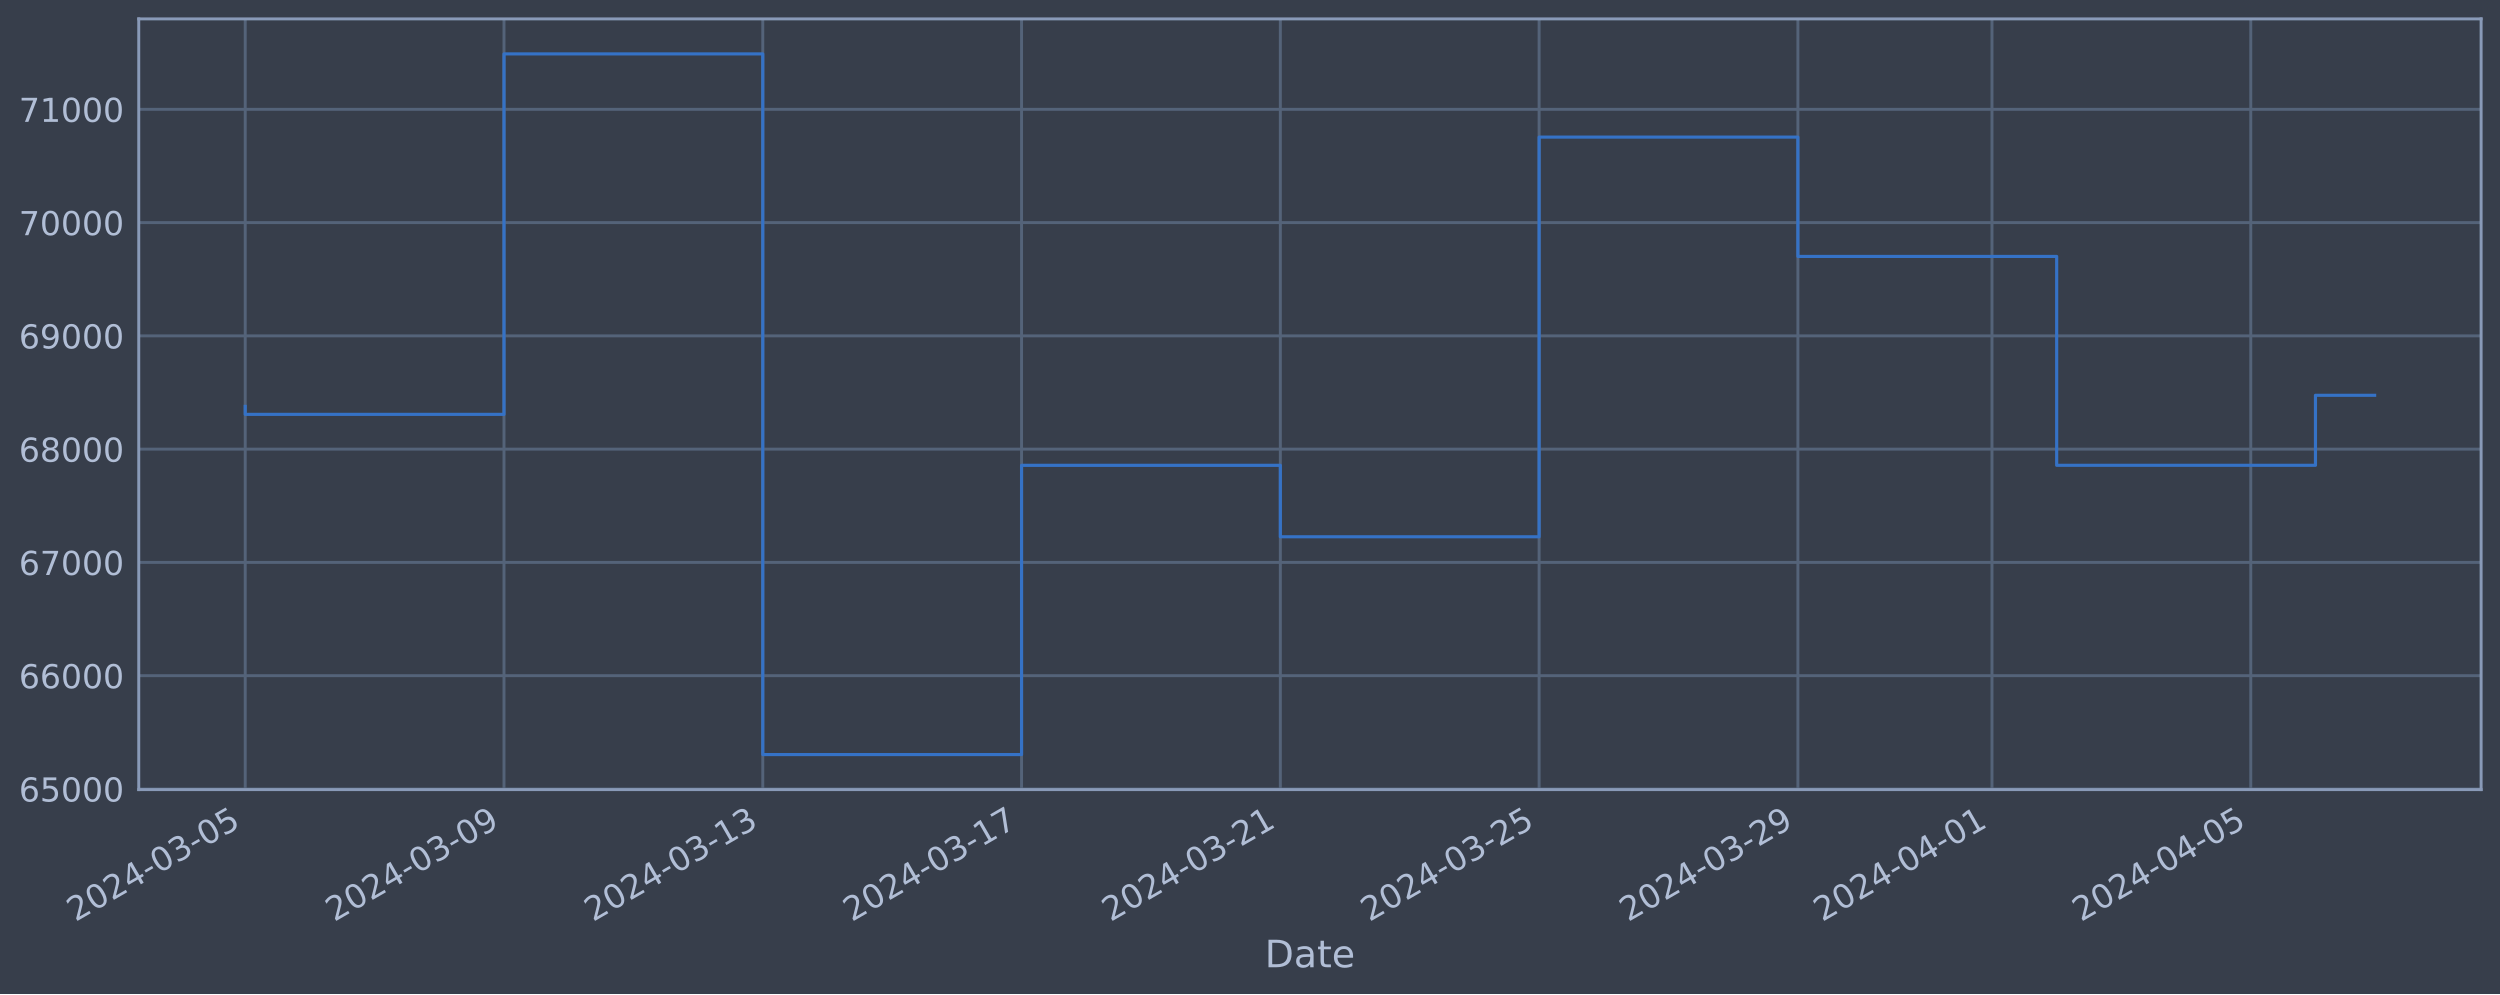
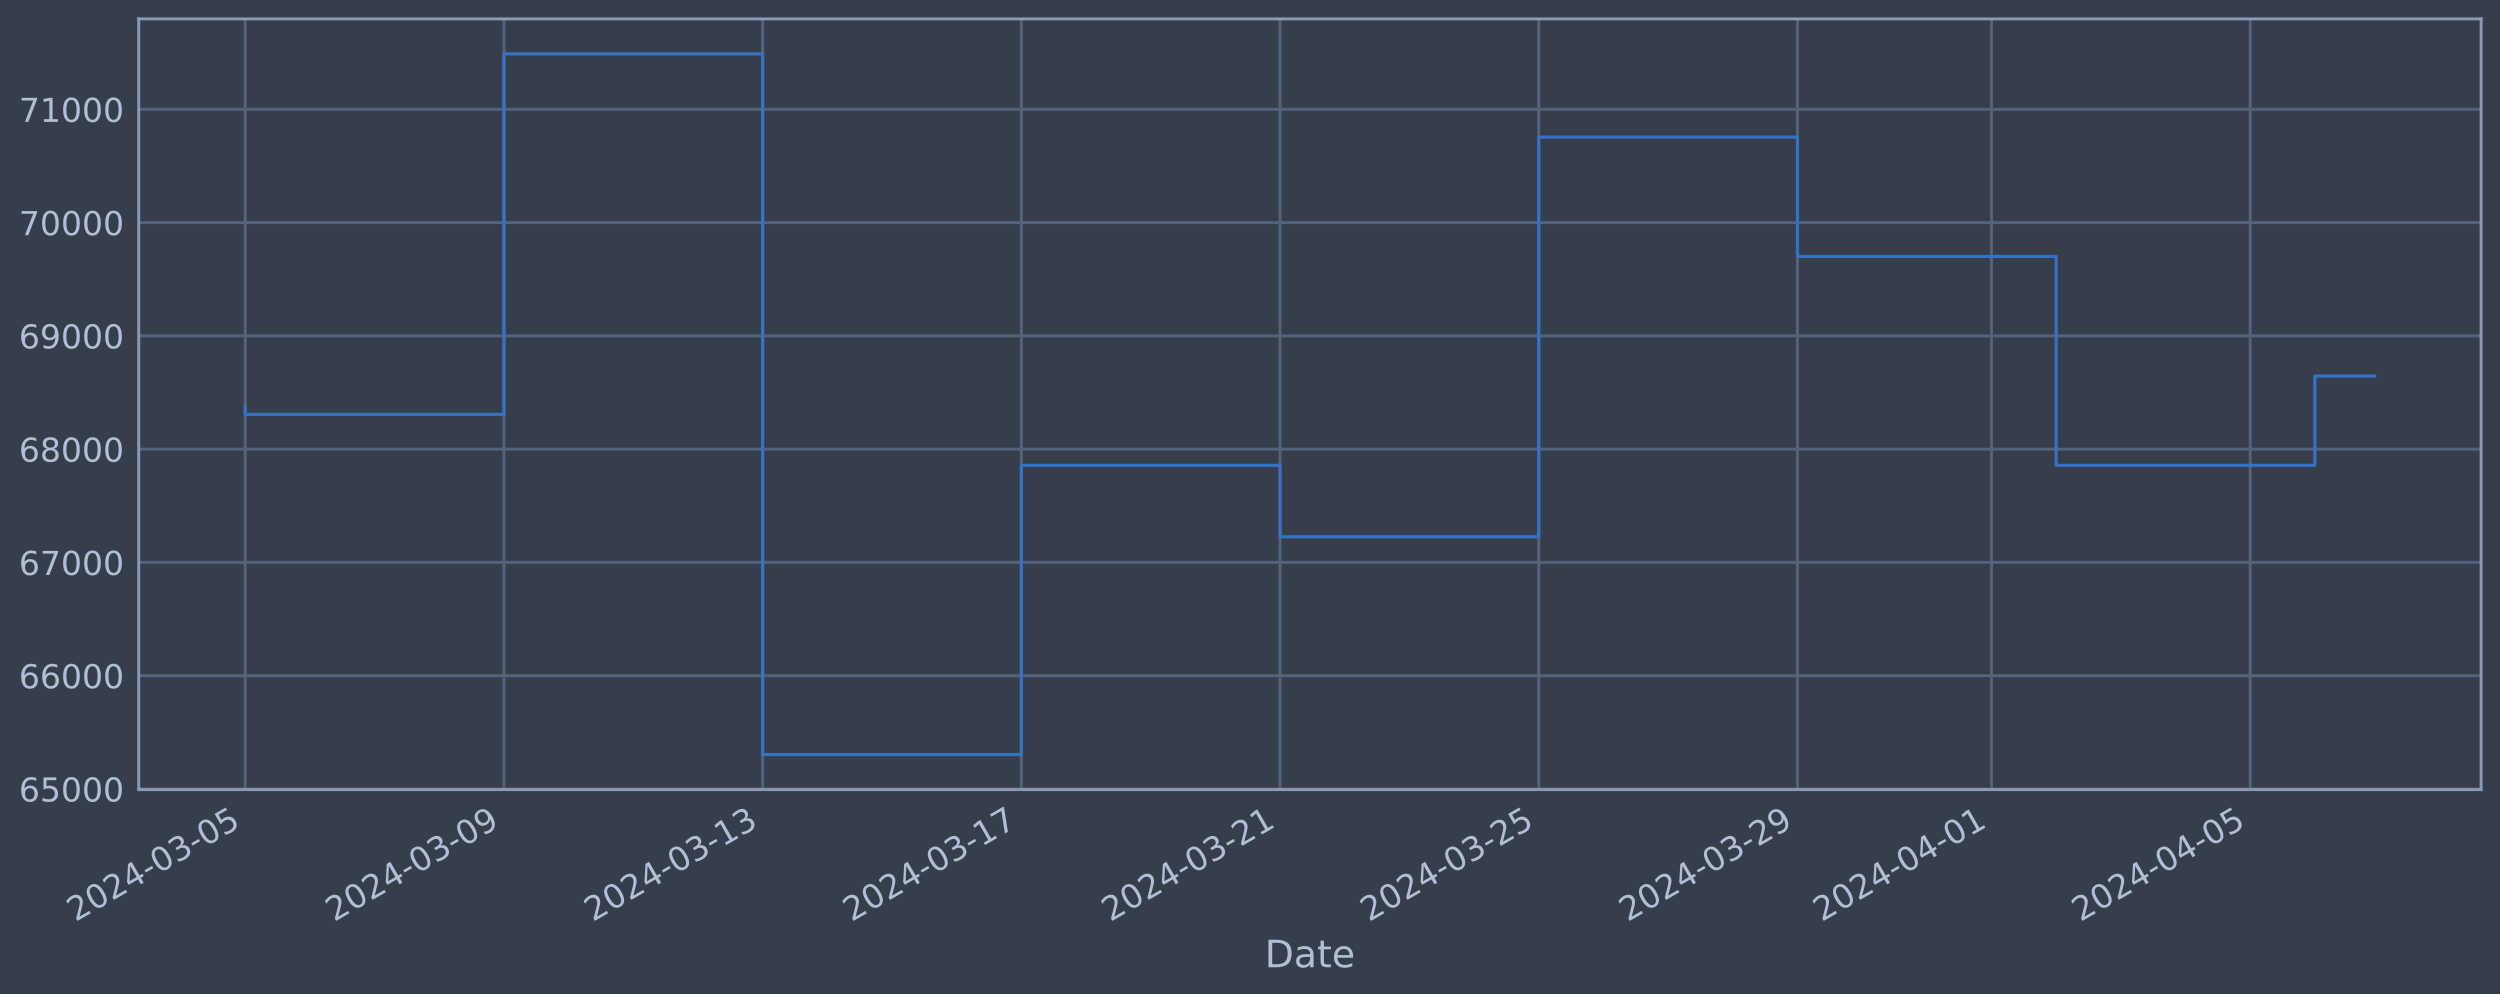
<svg xmlns="http://www.w3.org/2000/svg" xmlns:xlink="http://www.w3.org/1999/xlink" width="952.884pt" height="378.87pt" viewBox="0 0 952.884 378.87" version="1.1">
  <defs>
    <style type="text/css">*{stroke-linejoin: round; stroke-linecap: butt}</style>
  </defs>
  <g id="figure_1">
    <g id="patch_1">
      <path d="M 0 378.87  L 952.884 378.87  L 952.884 0  L 0 0  z " style="fill: #373e4b" />
    </g>
    <g id="axes_1">
      <g id="patch_2">
        <path d="M 52.884 300.96  L 945.684 300.96  L 945.684 7.2  L 52.884 7.2  z " style="fill: #373e4b" />
      </g>
      <g id="matplotlib.axis_1">
        <g id="xtick_1">
          <g id="line2d_1">
-             <path d="M 93.466 300.96  L 93.466 7.2  " clip-path="url(#p8c09d6cff8)" style="fill: none; stroke: #546379; stroke-width: 1.12; stroke-linecap: square" />
+             <path d="M 93.466 300.96  L 93.466 7.2  " clip-path="url(#pd7010dd866)" style="fill: none; stroke: #546379; stroke-width: 1.12; stroke-linecap: square" />
          </g>
          <g id="line2d_2" />
          <g id="text_1">
            <g style="fill: #b1bed6" transform="translate(28.74006 351.4642) rotate(-30) scale(0.126 -0.126)">
              <defs>
                <path id="DejaVuSans-32" d="M 1228 531  L 3431 531  L 3431 0  L 469 0  L 469 531  Q 828 903 1448 1529  Q 2069 2156 2228 2338  Q 2531 2678 2651 2914  Q 2772 3150 2772 3378  Q 2772 3750 2511 3984  Q 2250 4219 1831 4219  Q 1534 4219 1204 4116  Q 875 4013 500 3803  L 500 4441  Q 881 4594 1212 4672  Q 1544 4750 1819 4750  Q 2544 4750 2975 4387  Q 3406 4025 3406 3419  Q 3406 3131 3298 2873  Q 3191 2616 2906 2266  Q 2828 2175 2409 1742  Q 1991 1309 1228 531  z " transform="scale(0.015625)" />
                <path id="DejaVuSans-30" d="M 2034 4250  Q 1547 4250 1301 3770  Q 1056 3291 1056 2328  Q 1056 1369 1301 889  Q 1547 409 2034 409  Q 2525 409 2770 889  Q 3016 1369 3016 2328  Q 3016 3291 2770 3770  Q 2525 4250 2034 4250  z M 2034 4750  Q 2819 4750 3233 4129  Q 3647 3509 3647 2328  Q 3647 1150 3233 529  Q 2819 -91 2034 -91  Q 1250 -91 836 529  Q 422 1150 422 2328  Q 422 3509 836 4129  Q 1250 4750 2034 4750  z " transform="scale(0.015625)" />
                <path id="DejaVuSans-34" d="M 2419 4116  L 825 1625  L 2419 1625  L 2419 4116  z M 2253 4666  L 3047 4666  L 3047 1625  L 3713 1625  L 3713 1100  L 3047 1100  L 3047 0  L 2419 0  L 2419 1100  L 313 1100  L 313 1709  L 2253 4666  z " transform="scale(0.015625)" />
                <path id="DejaVuSans-2d" d="M 313 2009  L 1997 2009  L 1997 1497  L 313 1497  L 313 2009  z " transform="scale(0.015625)" />
                <path id="DejaVuSans-33" d="M 2597 2516  Q 3050 2419 3304 2112  Q 3559 1806 3559 1356  Q 3559 666 3084 287  Q 2609 -91 1734 -91  Q 1441 -91 1130 -33  Q 819 25 488 141  L 488 750  Q 750 597 1062 519  Q 1375 441 1716 441  Q 2309 441 2620 675  Q 2931 909 2931 1356  Q 2931 1769 2642 2001  Q 2353 2234 1838 2234  L 1294 2234  L 1294 2753  L 1863 2753  Q 2328 2753 2575 2939  Q 2822 3125 2822 3475  Q 2822 3834 2567 4026  Q 2313 4219 1838 4219  Q 1578 4219 1281 4162  Q 984 4106 628 3988  L 628 4550  Q 988 4650 1302 4700  Q 1616 4750 1894 4750  Q 2613 4750 3031 4423  Q 3450 4097 3450 3541  Q 3450 3153 3228 2886  Q 3006 2619 2597 2516  z " transform="scale(0.015625)" />
                <path id="DejaVuSans-35" d="M 691 4666  L 3169 4666  L 3169 4134  L 1269 4134  L 1269 2991  Q 1406 3038 1543 3061  Q 1681 3084 1819 3084  Q 2600 3084 3056 2656  Q 3513 2228 3513 1497  Q 3513 744 3044 326  Q 2575 -91 1722 -91  Q 1428 -91 1123 -41  Q 819 9 494 109  L 494 744  Q 775 591 1075 516  Q 1375 441 1709 441  Q 2250 441 2565 725  Q 2881 1009 2881 1497  Q 2881 1984 2565 2268  Q 2250 2553 1709 2553  Q 1456 2553 1204 2497  Q 953 2441 691 2322  L 691 4666  z " transform="scale(0.015625)" />
              </defs>
              <use xlink:href="#DejaVuSans-32" />
              <use xlink:href="#DejaVuSans-30" x="63.623" />
              <use xlink:href="#DejaVuSans-32" x="127.246" />
              <use xlink:href="#DejaVuSans-34" x="190.869" />
              <use xlink:href="#DejaVuSans-2d" x="254.492" />
              <use xlink:href="#DejaVuSans-30" x="290.576" />
              <use xlink:href="#DejaVuSans-33" x="354.199" />
              <use xlink:href="#DejaVuSans-2d" x="417.822" />
              <use xlink:href="#DejaVuSans-30" x="453.906" />
              <use xlink:href="#DejaVuSans-35" x="517.529" />
            </g>
          </g>
        </g>
        <g id="xtick_2">
          <g id="line2d_3">
-             <path d="M 192.1 300.96  L 192.1 7.2  " clip-path="url(#p8c09d6cff8)" style="fill: none; stroke: #546379; stroke-width: 1.12; stroke-linecap: square" />
+             <path d="M 192.072 300.96  L 192.072 7.2  " clip-path="url(#pd7010dd866)" style="fill: none; stroke: #546379; stroke-width: 1.12; stroke-linecap: square" />
          </g>
          <g id="line2d_4" />
          <g id="text_2">
-             <g style="fill: #b1bed6" transform="translate(127.3749 351.4642) rotate(-30) scale(0.126 -0.126)">
+             <g style="fill: #b1bed6" transform="translate(127.3464 351.4642) rotate(-30) scale(0.126 -0.126)">
              <defs>
                <path id="DejaVuSans-39" d="M 703 97  L 703 672  Q 941 559 1184 500  Q 1428 441 1663 441  Q 2288 441 2617 861  Q 2947 1281 2994 2138  Q 2813 1869 2534 1725  Q 2256 1581 1919 1581  Q 1219 1581 811 2004  Q 403 2428 403 3163  Q 403 3881 828 4315  Q 1253 4750 1959 4750  Q 2769 4750 3195 4129  Q 3622 3509 3622 2328  Q 3622 1225 3098 567  Q 2575 -91 1691 -91  Q 1453 -91 1209 -44  Q 966 3 703 97  z M 1959 2075  Q 2384 2075 2632 2365  Q 2881 2656 2881 3163  Q 2881 3666 2632 3958  Q 2384 4250 1959 4250  Q 1534 4250 1286 3958  Q 1038 3666 1038 3163  Q 1038 2656 1286 2365  Q 1534 2075 1959 2075  z " transform="scale(0.015625)" />
              </defs>
              <use xlink:href="#DejaVuSans-32" />
              <use xlink:href="#DejaVuSans-30" x="63.623" />
              <use xlink:href="#DejaVuSans-32" x="127.246" />
              <use xlink:href="#DejaVuSans-34" x="190.869" />
              <use xlink:href="#DejaVuSans-2d" x="254.492" />
              <use xlink:href="#DejaVuSans-30" x="290.576" />
              <use xlink:href="#DejaVuSans-33" x="354.199" />
              <use xlink:href="#DejaVuSans-2d" x="417.822" />
              <use xlink:href="#DejaVuSans-30" x="453.906" />
              <use xlink:href="#DejaVuSans-39" x="517.529" />
            </g>
          </g>
        </g>
        <g id="xtick_3">
          <g id="line2d_5">
-             <path d="M 290.735 300.96  L 290.735 7.2  " clip-path="url(#p8c09d6cff8)" style="fill: none; stroke: #546379; stroke-width: 1.12; stroke-linecap: square" />
+             <path d="M 290.678 300.96  L 290.678 7.2  " clip-path="url(#pd7010dd866)" style="fill: none; stroke: #546379; stroke-width: 1.12; stroke-linecap: square" />
          </g>
          <g id="line2d_6" />
          <g id="text_3">
-             <g style="fill: #b1bed6" transform="translate(226.0098 351.4642) rotate(-30) scale(0.126 -0.126)">
+             <g style="fill: #b1bed6" transform="translate(225.9528 351.4642) rotate(-30) scale(0.126 -0.126)">
              <defs>
                <path id="DejaVuSans-31" d="M 794 531  L 1825 531  L 1825 4091  L 703 3866  L 703 4441  L 1819 4666  L 2450 4666  L 2450 531  L 3481 531  L 3481 0  L 794 0  L 794 531  z " transform="scale(0.015625)" />
              </defs>
              <use xlink:href="#DejaVuSans-32" />
              <use xlink:href="#DejaVuSans-30" x="63.623" />
              <use xlink:href="#DejaVuSans-32" x="127.246" />
              <use xlink:href="#DejaVuSans-34" x="190.869" />
              <use xlink:href="#DejaVuSans-2d" x="254.492" />
              <use xlink:href="#DejaVuSans-30" x="290.576" />
              <use xlink:href="#DejaVuSans-33" x="354.199" />
              <use xlink:href="#DejaVuSans-2d" x="417.822" />
              <use xlink:href="#DejaVuSans-31" x="453.906" />
              <use xlink:href="#DejaVuSans-33" x="517.529" />
            </g>
          </g>
        </g>
        <g id="xtick_4">
          <g id="line2d_7">
-             <path d="M 389.37 300.96  L 389.37 7.2  " clip-path="url(#p8c09d6cff8)" style="fill: none; stroke: #546379; stroke-width: 1.12; stroke-linecap: square" />
+             <path d="M 389.285 300.96  L 389.285 7.2  " clip-path="url(#pd7010dd866)" style="fill: none; stroke: #546379; stroke-width: 1.12; stroke-linecap: square" />
          </g>
          <g id="line2d_8" />
          <g id="text_4">
-             <g style="fill: #b1bed6" transform="translate(324.6447 351.4642) rotate(-30) scale(0.126 -0.126)">
+             <g style="fill: #b1bed6" transform="translate(324.5592 351.4642) rotate(-30) scale(0.126 -0.126)">
              <defs>
                <path id="DejaVuSans-37" d="M 525 4666  L 3525 4666  L 3525 4397  L 1831 0  L 1172 0  L 2766 4134  L 525 4134  L 525 4666  z " transform="scale(0.015625)" />
              </defs>
              <use xlink:href="#DejaVuSans-32" />
              <use xlink:href="#DejaVuSans-30" x="63.623" />
              <use xlink:href="#DejaVuSans-32" x="127.246" />
              <use xlink:href="#DejaVuSans-34" x="190.869" />
              <use xlink:href="#DejaVuSans-2d" x="254.492" />
              <use xlink:href="#DejaVuSans-30" x="290.576" />
              <use xlink:href="#DejaVuSans-33" x="354.199" />
              <use xlink:href="#DejaVuSans-2d" x="417.822" />
              <use xlink:href="#DejaVuSans-31" x="453.906" />
              <use xlink:href="#DejaVuSans-37" x="517.529" />
            </g>
          </g>
        </g>
        <g id="xtick_5">
          <g id="line2d_9">
-             <path d="M 488.005 300.96  L 488.005 7.2  " clip-path="url(#p8c09d6cff8)" style="fill: none; stroke: #546379; stroke-width: 1.12; stroke-linecap: square" />
+             <path d="M 487.891 300.96  L 487.891 7.2  " clip-path="url(#pd7010dd866)" style="fill: none; stroke: #546379; stroke-width: 1.12; stroke-linecap: square" />
          </g>
          <g id="line2d_10" />
          <g id="text_5">
-             <g style="fill: #b1bed6" transform="translate(423.2796 351.4642) rotate(-30) scale(0.126 -0.126)">
+             <g style="fill: #b1bed6" transform="translate(423.1656 351.4642) rotate(-30) scale(0.126 -0.126)">
              <use xlink:href="#DejaVuSans-32" />
              <use xlink:href="#DejaVuSans-30" x="63.623" />
              <use xlink:href="#DejaVuSans-32" x="127.246" />
              <use xlink:href="#DejaVuSans-34" x="190.869" />
              <use xlink:href="#DejaVuSans-2d" x="254.492" />
              <use xlink:href="#DejaVuSans-30" x="290.576" />
              <use xlink:href="#DejaVuSans-33" x="354.199" />
              <use xlink:href="#DejaVuSans-2d" x="417.822" />
              <use xlink:href="#DejaVuSans-32" x="453.906" />
              <use xlink:href="#DejaVuSans-31" x="517.529" />
            </g>
          </g>
        </g>
        <g id="xtick_6">
          <g id="line2d_11">
-             <path d="M 586.64 300.96  L 586.64 7.2  " clip-path="url(#p8c09d6cff8)" style="fill: none; stroke: #546379; stroke-width: 1.12; stroke-linecap: square" />
+             <path d="M 586.497 300.96  L 586.497 7.2  " clip-path="url(#pd7010dd866)" style="fill: none; stroke: #546379; stroke-width: 1.12; stroke-linecap: square" />
          </g>
          <g id="line2d_12" />
          <g id="text_6">
-             <g style="fill: #b1bed6" transform="translate(521.9145 351.4642) rotate(-30) scale(0.126 -0.126)">
+             <g style="fill: #b1bed6" transform="translate(521.772 351.4642) rotate(-30) scale(0.126 -0.126)">
              <use xlink:href="#DejaVuSans-32" />
              <use xlink:href="#DejaVuSans-30" x="63.623" />
              <use xlink:href="#DejaVuSans-32" x="127.246" />
              <use xlink:href="#DejaVuSans-34" x="190.869" />
              <use xlink:href="#DejaVuSans-2d" x="254.492" />
              <use xlink:href="#DejaVuSans-30" x="290.576" />
              <use xlink:href="#DejaVuSans-33" x="354.199" />
              <use xlink:href="#DejaVuSans-2d" x="417.822" />
              <use xlink:href="#DejaVuSans-32" x="453.906" />
              <use xlink:href="#DejaVuSans-35" x="517.529" />
            </g>
          </g>
        </g>
        <g id="xtick_7">
          <g id="line2d_13">
-             <path d="M 685.275 300.96  L 685.275 7.2  " clip-path="url(#p8c09d6cff8)" style="fill: none; stroke: #546379; stroke-width: 1.12; stroke-linecap: square" />
+             <path d="M 685.104 300.96  L 685.104 7.2  " clip-path="url(#pd7010dd866)" style="fill: none; stroke: #546379; stroke-width: 1.12; stroke-linecap: square" />
          </g>
          <g id="line2d_14" />
          <g id="text_7">
-             <g style="fill: #b1bed6" transform="translate(620.5494 351.4642) rotate(-30) scale(0.126 -0.126)">
+             <g style="fill: #b1bed6" transform="translate(620.3783 351.4642) rotate(-30) scale(0.126 -0.126)">
              <use xlink:href="#DejaVuSans-32" />
              <use xlink:href="#DejaVuSans-30" x="63.623" />
              <use xlink:href="#DejaVuSans-32" x="127.246" />
              <use xlink:href="#DejaVuSans-34" x="190.869" />
              <use xlink:href="#DejaVuSans-2d" x="254.492" />
              <use xlink:href="#DejaVuSans-30" x="290.576" />
              <use xlink:href="#DejaVuSans-33" x="354.199" />
              <use xlink:href="#DejaVuSans-2d" x="417.822" />
              <use xlink:href="#DejaVuSans-32" x="453.906" />
              <use xlink:href="#DejaVuSans-39" x="517.529" />
            </g>
          </g>
        </g>
        <g id="xtick_8">
          <g id="line2d_15">
-             <path d="M 759.251 300.96  L 759.251 7.2  " clip-path="url(#p8c09d6cff8)" style="fill: none; stroke: #546379; stroke-width: 1.12; stroke-linecap: square" />
+             <path d="M 759.059 300.96  L 759.059 7.2  " clip-path="url(#pd7010dd866)" style="fill: none; stroke: #546379; stroke-width: 1.12; stroke-linecap: square" />
          </g>
          <g id="line2d_16" />
          <g id="text_8">
-             <g style="fill: #b1bed6" transform="translate(694.5255 351.4642) rotate(-30) scale(0.126 -0.126)">
+             <g style="fill: #b1bed6" transform="translate(694.3331 351.4642) rotate(-30) scale(0.126 -0.126)">
              <use xlink:href="#DejaVuSans-32" />
              <use xlink:href="#DejaVuSans-30" x="63.623" />
              <use xlink:href="#DejaVuSans-32" x="127.246" />
              <use xlink:href="#DejaVuSans-34" x="190.869" />
              <use xlink:href="#DejaVuSans-2d" x="254.492" />
              <use xlink:href="#DejaVuSans-30" x="290.576" />
              <use xlink:href="#DejaVuSans-34" x="354.199" />
              <use xlink:href="#DejaVuSans-2d" x="417.822" />
              <use xlink:href="#DejaVuSans-30" x="453.906" />
              <use xlink:href="#DejaVuSans-31" x="517.529" />
            </g>
          </g>
        </g>
        <g id="xtick_9">
          <g id="line2d_17">
-             <path d="M 857.886 300.96  L 857.886 7.2  " clip-path="url(#p8c09d6cff8)" style="fill: none; stroke: #546379; stroke-width: 1.12; stroke-linecap: square" />
+             <path d="M 857.665 300.96  L 857.665 7.2  " clip-path="url(#pd7010dd866)" style="fill: none; stroke: #546379; stroke-width: 1.12; stroke-linecap: square" />
          </g>
          <g id="line2d_18" />
          <g id="text_9">
-             <g style="fill: #b1bed6" transform="translate(793.1604 351.4642) rotate(-30) scale(0.126 -0.126)">
+             <g style="fill: #b1bed6" transform="translate(792.9395 351.4642) rotate(-30) scale(0.126 -0.126)">
              <use xlink:href="#DejaVuSans-32" />
              <use xlink:href="#DejaVuSans-30" x="63.623" />
              <use xlink:href="#DejaVuSans-32" x="127.246" />
              <use xlink:href="#DejaVuSans-34" x="190.869" />
              <use xlink:href="#DejaVuSans-2d" x="254.492" />
              <use xlink:href="#DejaVuSans-30" x="290.576" />
              <use xlink:href="#DejaVuSans-34" x="354.199" />
              <use xlink:href="#DejaVuSans-2d" x="417.822" />
              <use xlink:href="#DejaVuSans-30" x="453.906" />
              <use xlink:href="#DejaVuSans-35" x="517.529" />
            </g>
          </g>
        </g>
        <g id="text_10">
          <g style="fill: #b1bed6" transform="translate(482.0746 368.6753) scale(0.144 -0.144)">
            <defs>
              <path id="DejaVuSans-44" d="M 1259 4147  L 1259 519  L 2022 519  Q 2988 519 3436 956  Q 3884 1394 3884 2338  Q 3884 3275 3436 3711  Q 2988 4147 2022 4147  L 1259 4147  z M 628 4666  L 1925 4666  Q 3281 4666 3915 4102  Q 4550 3538 4550 2338  Q 4550 1131 3912 565  Q 3275 0 1925 0  L 628 0  L 628 4666  z " transform="scale(0.015625)" />
              <path id="DejaVuSans-61" d="M 2194 1759  Q 1497 1759 1228 1600  Q 959 1441 959 1056  Q 959 750 1161 570  Q 1363 391 1709 391  Q 2188 391 2477 730  Q 2766 1069 2766 1631  L 2766 1759  L 2194 1759  z M 3341 1997  L 3341 0  L 2766 0  L 2766 531  Q 2569 213 2275 61  Q 1981 -91 1556 -91  Q 1019 -91 701 211  Q 384 513 384 1019  Q 384 1609 779 1909  Q 1175 2209 1959 2209  L 2766 2209  L 2766 2266  Q 2766 2663 2505 2880  Q 2244 3097 1772 3097  Q 1472 3097 1187 3025  Q 903 2953 641 2809  L 641 3341  Q 956 3463 1253 3523  Q 1550 3584 1831 3584  Q 2591 3584 2966 3190  Q 3341 2797 3341 1997  z " transform="scale(0.015625)" />
              <path id="DejaVuSans-74" d="M 1172 4494  L 1172 3500  L 2356 3500  L 2356 3053  L 1172 3053  L 1172 1153  Q 1172 725 1289 603  Q 1406 481 1766 481  L 2356 481  L 2356 0  L 1766 0  Q 1100 0 847 248  Q 594 497 594 1153  L 594 3053  L 172 3053  L 172 3500  L 594 3500  L 594 4494  L 1172 4494  z " transform="scale(0.015625)" />
              <path id="DejaVuSans-65" d="M 3597 1894  L 3597 1613  L 953 1613  Q 991 1019 1311 708  Q 1631 397 2203 397  Q 2534 397 2845 478  Q 3156 559 3463 722  L 3463 178  Q 3153 47 2828 -22  Q 2503 -91 2169 -91  Q 1331 -91 842 396  Q 353 884 353 1716  Q 353 2575 817 3079  Q 1281 3584 2069 3584  Q 2775 3584 3186 3129  Q 3597 2675 3597 1894  z M 3022 2063  Q 3016 2534 2758 2815  Q 2500 3097 2075 3097  Q 1594 3097 1305 2825  Q 1016 2553 972 2059  L 3022 2063  z " transform="scale(0.015625)" />
            </defs>
            <use xlink:href="#DejaVuSans-44" />
            <use xlink:href="#DejaVuSans-61" x="77.002" />
            <use xlink:href="#DejaVuSans-74" x="138.281" />
            <use xlink:href="#DejaVuSans-65" x="177.49" />
          </g>
        </g>
      </g>
      <g id="matplotlib.axis_2">
        <g id="ytick_1">
          <g id="line2d_19">
-             <path d="M 52.884 300.718  L 945.684 300.718  " clip-path="url(#p8c09d6cff8)" style="fill: none; stroke: #546379; stroke-width: 1.12; stroke-linecap: square" />
+             <path d="M 52.884 300.718  L 945.684 300.718  " clip-path="url(#pd7010dd866)" style="fill: none; stroke: #546379; stroke-width: 1.12; stroke-linecap: square" />
          </g>
          <g id="line2d_20" />
          <g id="text_11">
            <g style="fill: #b1bed6" transform="translate(7.2 305.5049) scale(0.126 -0.126)">
              <defs>
                <path id="DejaVuSans-36" d="M 2113 2584  Q 1688 2584 1439 2293  Q 1191 2003 1191 1497  Q 1191 994 1439 701  Q 1688 409 2113 409  Q 2538 409 2786 701  Q 3034 994 3034 1497  Q 3034 2003 2786 2293  Q 2538 2584 2113 2584  z M 3366 4563  L 3366 3988  Q 3128 4100 2886 4159  Q 2644 4219 2406 4219  Q 1781 4219 1451 3797  Q 1122 3375 1075 2522  Q 1259 2794 1537 2939  Q 1816 3084 2150 3084  Q 2853 3084 3261 2657  Q 3669 2231 3669 1497  Q 3669 778 3244 343  Q 2819 -91 2113 -91  Q 1303 -91 875 529  Q 447 1150 447 2328  Q 447 3434 972 4092  Q 1497 4750 2381 4750  Q 2619 4750 2861 4703  Q 3103 4656 3366 4563  z " transform="scale(0.015625)" />
              </defs>
              <use xlink:href="#DejaVuSans-36" />
              <use xlink:href="#DejaVuSans-35" x="63.623" />
              <use xlink:href="#DejaVuSans-30" x="127.246" />
              <use xlink:href="#DejaVuSans-30" x="190.869" />
              <use xlink:href="#DejaVuSans-30" x="254.492" />
            </g>
          </g>
        </g>
        <g id="ytick_2">
          <g id="line2d_21">
-             <path d="M 52.884 257.544  L 945.684 257.544  " clip-path="url(#p8c09d6cff8)" style="fill: none; stroke: #546379; stroke-width: 1.12; stroke-linecap: square" />
+             <path d="M 52.884 257.544  L 945.684 257.544  " clip-path="url(#pd7010dd866)" style="fill: none; stroke: #546379; stroke-width: 1.12; stroke-linecap: square" />
          </g>
          <g id="line2d_22" />
          <g id="text_12">
            <g style="fill: #b1bed6" transform="translate(7.2 262.331) scale(0.126 -0.126)">
              <use xlink:href="#DejaVuSans-36" />
              <use xlink:href="#DejaVuSans-36" x="63.623" />
              <use xlink:href="#DejaVuSans-30" x="127.246" />
              <use xlink:href="#DejaVuSans-30" x="190.869" />
              <use xlink:href="#DejaVuSans-30" x="254.492" />
            </g>
          </g>
        </g>
        <g id="ytick_3">
          <g id="line2d_23">
-             <path d="M 52.884 214.37  L 945.684 214.37  " clip-path="url(#p8c09d6cff8)" style="fill: none; stroke: #546379; stroke-width: 1.12; stroke-linecap: square" />
+             <path d="M 52.884 214.37  L 945.684 214.37  " clip-path="url(#pd7010dd866)" style="fill: none; stroke: #546379; stroke-width: 1.12; stroke-linecap: square" />
          </g>
          <g id="line2d_24" />
          <g id="text_13">
            <g style="fill: #b1bed6" transform="translate(7.2 219.157) scale(0.126 -0.126)">
              <use xlink:href="#DejaVuSans-36" />
              <use xlink:href="#DejaVuSans-37" x="63.623" />
              <use xlink:href="#DejaVuSans-30" x="127.246" />
              <use xlink:href="#DejaVuSans-30" x="190.869" />
              <use xlink:href="#DejaVuSans-30" x="254.492" />
            </g>
          </g>
        </g>
        <g id="ytick_4">
          <g id="line2d_25">
-             <path d="M 52.884 171.196  L 945.684 171.196  " clip-path="url(#p8c09d6cff8)" style="fill: none; stroke: #546379; stroke-width: 1.12; stroke-linecap: square" />
+             <path d="M 52.884 171.196  L 945.684 171.196  " clip-path="url(#pd7010dd866)" style="fill: none; stroke: #546379; stroke-width: 1.12; stroke-linecap: square" />
          </g>
          <g id="line2d_26" />
          <g id="text_14">
            <g style="fill: #b1bed6" transform="translate(7.2 175.9831) scale(0.126 -0.126)">
              <defs>
                <path id="DejaVuSans-38" d="M 2034 2216  Q 1584 2216 1326 1975  Q 1069 1734 1069 1313  Q 1069 891 1326 650  Q 1584 409 2034 409  Q 2484 409 2743 651  Q 3003 894 3003 1313  Q 3003 1734 2745 1975  Q 2488 2216 2034 2216  z M 1403 2484  Q 997 2584 770 2862  Q 544 3141 544 3541  Q 544 4100 942 4425  Q 1341 4750 2034 4750  Q 2731 4750 3128 4425  Q 3525 4100 3525 3541  Q 3525 3141 3298 2862  Q 3072 2584 2669 2484  Q 3125 2378 3379 2068  Q 3634 1759 3634 1313  Q 3634 634 3220 271  Q 2806 -91 2034 -91  Q 1263 -91 848 271  Q 434 634 434 1313  Q 434 1759 690 2068  Q 947 2378 1403 2484  z M 1172 3481  Q 1172 3119 1398 2916  Q 1625 2713 2034 2713  Q 2441 2713 2670 2916  Q 2900 3119 2900 3481  Q 2900 3844 2670 4047  Q 2441 4250 2034 4250  Q 1625 4250 1398 4047  Q 1172 3844 1172 3481  z " transform="scale(0.015625)" />
              </defs>
              <use xlink:href="#DejaVuSans-36" />
              <use xlink:href="#DejaVuSans-38" x="63.623" />
              <use xlink:href="#DejaVuSans-30" x="127.246" />
              <use xlink:href="#DejaVuSans-30" x="190.869" />
              <use xlink:href="#DejaVuSans-30" x="254.492" />
            </g>
          </g>
        </g>
        <g id="ytick_5">
          <g id="line2d_27">
-             <path d="M 52.884 128.022  L 945.684 128.022  " clip-path="url(#p8c09d6cff8)" style="fill: none; stroke: #546379; stroke-width: 1.12; stroke-linecap: square" />
+             <path d="M 52.884 128.022  L 945.684 128.022  " clip-path="url(#pd7010dd866)" style="fill: none; stroke: #546379; stroke-width: 1.12; stroke-linecap: square" />
          </g>
          <g id="line2d_28" />
          <g id="text_15">
            <g style="fill: #b1bed6" transform="translate(7.2 132.8092) scale(0.126 -0.126)">
              <use xlink:href="#DejaVuSans-36" />
              <use xlink:href="#DejaVuSans-39" x="63.623" />
              <use xlink:href="#DejaVuSans-30" x="127.246" />
              <use xlink:href="#DejaVuSans-30" x="190.869" />
              <use xlink:href="#DejaVuSans-30" x="254.492" />
            </g>
          </g>
        </g>
        <g id="ytick_6">
          <g id="line2d_29">
-             <path d="M 52.884 84.848  L 945.684 84.848  " clip-path="url(#p8c09d6cff8)" style="fill: none; stroke: #546379; stroke-width: 1.12; stroke-linecap: square" />
+             <path d="M 52.884 84.848  L 945.684 84.848  " clip-path="url(#pd7010dd866)" style="fill: none; stroke: #546379; stroke-width: 1.12; stroke-linecap: square" />
          </g>
          <g id="line2d_30" />
          <g id="text_16">
            <g style="fill: #b1bed6" transform="translate(7.2 89.63523) scale(0.126 -0.126)">
              <use xlink:href="#DejaVuSans-37" />
              <use xlink:href="#DejaVuSans-30" x="63.623" />
              <use xlink:href="#DejaVuSans-30" x="127.246" />
              <use xlink:href="#DejaVuSans-30" x="190.869" />
              <use xlink:href="#DejaVuSans-30" x="254.492" />
            </g>
          </g>
        </g>
        <g id="ytick_7">
          <g id="line2d_31">
-             <path d="M 52.884 41.674  L 945.684 41.674  " clip-path="url(#p8c09d6cff8)" style="fill: none; stroke: #546379; stroke-width: 1.12; stroke-linecap: square" />
+             <path d="M 52.884 41.674  L 945.684 41.674  " clip-path="url(#pd7010dd866)" style="fill: none; stroke: #546379; stroke-width: 1.12; stroke-linecap: square" />
          </g>
          <g id="line2d_32" />
          <g id="text_17">
            <g style="fill: #b1bed6" transform="translate(7.2 46.4613) scale(0.126 -0.126)">
              <use xlink:href="#DejaVuSans-37" />
              <use xlink:href="#DejaVuSans-31" x="63.623" />
              <use xlink:href="#DejaVuSans-30" x="127.246" />
              <use xlink:href="#DejaVuSans-30" x="190.869" />
              <use xlink:href="#DejaVuSans-30" x="254.492" />
            </g>
          </g>
        </g>
      </g>
      <g id="line2d_33">
-         <path d="M 93.466 154.891  L 93.466 157.946  L 192.1 157.946  L 192.1 20.553  L 290.735 20.553  L 290.735 287.607  L 389.37 287.607  L 389.37 177.362  L 488.005 177.362  L 488.005 204.598  L 586.64 204.598  L 586.64 52.265  L 685.275 52.265  L 685.275 97.744  L 783.91 97.744  L 783.91 177.352  L 882.545 177.352  L 882.545 150.672  L 905.102 150.672  " clip-path="url(#p8c09d6cff8)" style="fill: none; stroke: #3572c6; stroke-width: 1.2; stroke-linecap: square" />
+         <path d="M 93.466 154.891  L 93.466 157.946  L 192.072 157.946  L 192.072 20.553  L 290.678 20.553  L 290.678 287.607  L 389.285 287.607  L 389.285 177.362  L 487.891 177.362  L 487.891 204.598  L 586.497 204.598  L 586.497 52.265  L 685.104 52.265  L 685.104 97.744  L 783.71 97.744  L 783.71 177.352  L 882.317 177.352  L 882.317 143.325  L 905.102 143.325  " clip-path="url(#pd7010dd866)" style="fill: none; stroke: #3572c6; stroke-width: 1.2; stroke-linecap: square" />
      </g>
      <g id="patch_3">
        <path d="M 52.884 300.96  L 52.884 7.2  " style="fill: none; stroke: #899ab8; stroke-width: 1.12; stroke-linejoin: miter; stroke-linecap: square" />
      </g>
      <g id="patch_4">
        <path d="M 945.684 300.96  L 945.684 7.2  " style="fill: none; stroke: #899ab8; stroke-width: 1.12; stroke-linejoin: miter; stroke-linecap: square" />
      </g>
      <g id="patch_5">
        <path d="M 52.884 300.96  L 945.684 300.96  " style="fill: none; stroke: #899ab8; stroke-width: 1.12; stroke-linejoin: miter; stroke-linecap: square" />
      </g>
      <g id="patch_6">
        <path d="M 52.884 7.2  L 945.684 7.2  " style="fill: none; stroke: #899ab8; stroke-width: 1.12; stroke-linejoin: miter; stroke-linecap: square" />
      </g>
    </g>
  </g>
  <defs>
-     <clipPath id="p8c09d6cff8">
+     <clipPath id="pd7010dd866">
      <rect x="52.884" y="7.2" width="892.8" height="293.76" />
    </clipPath>
  </defs>
</svg>
